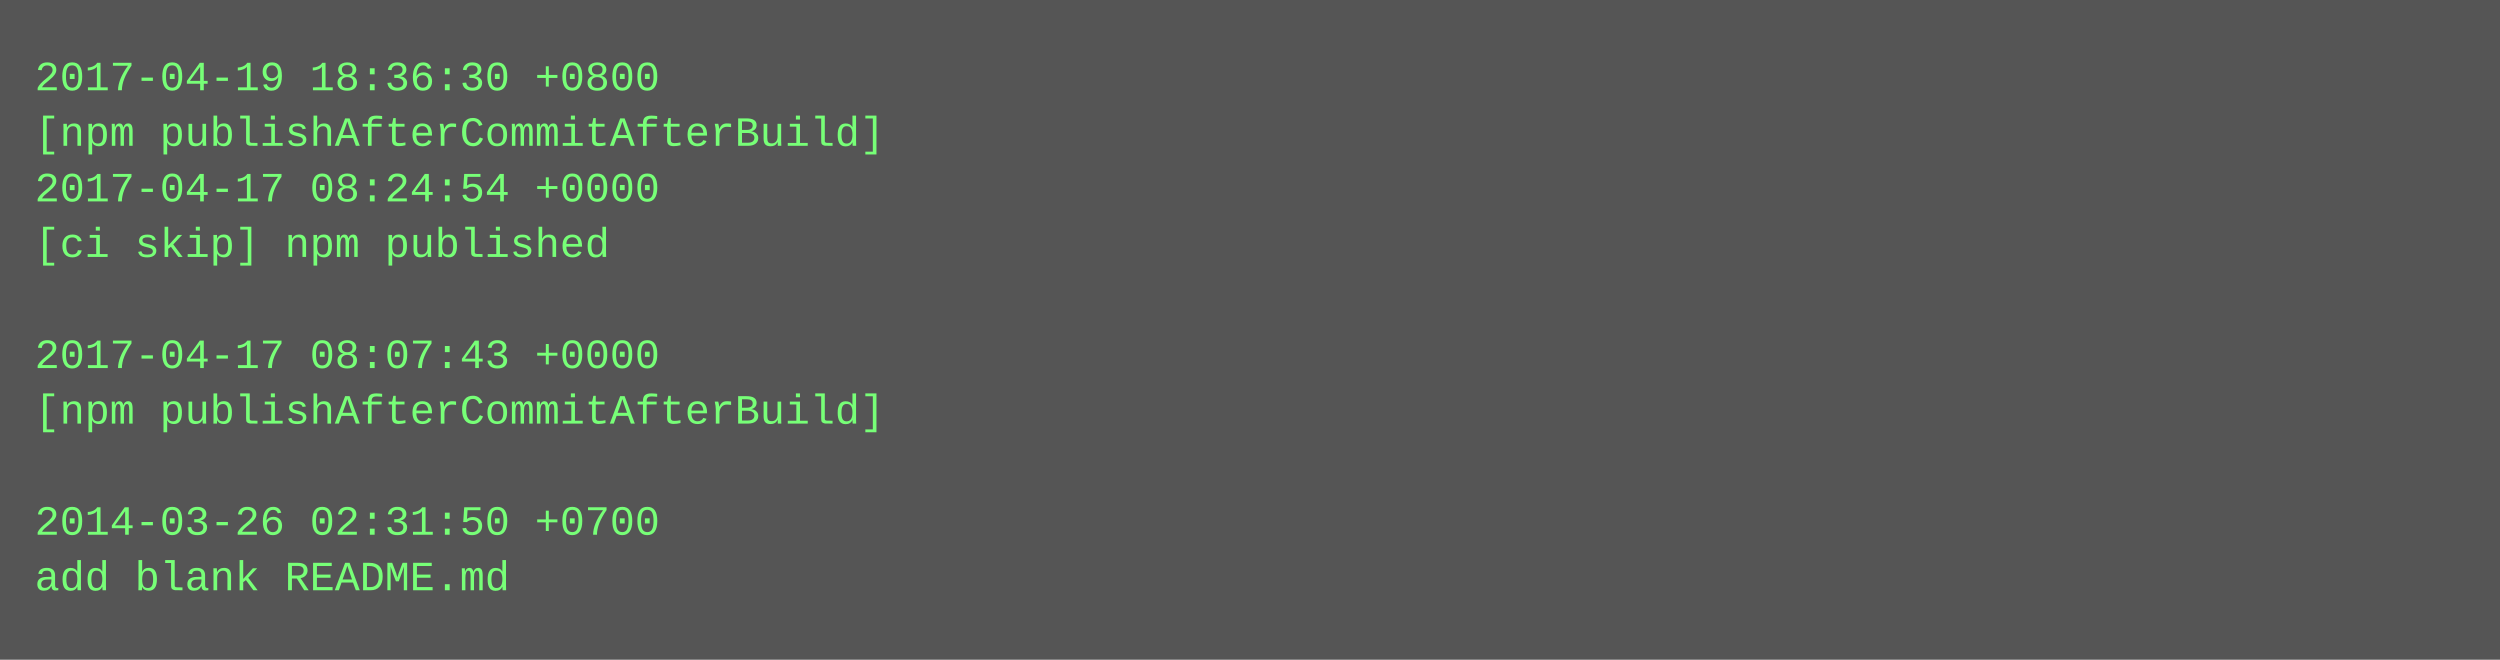
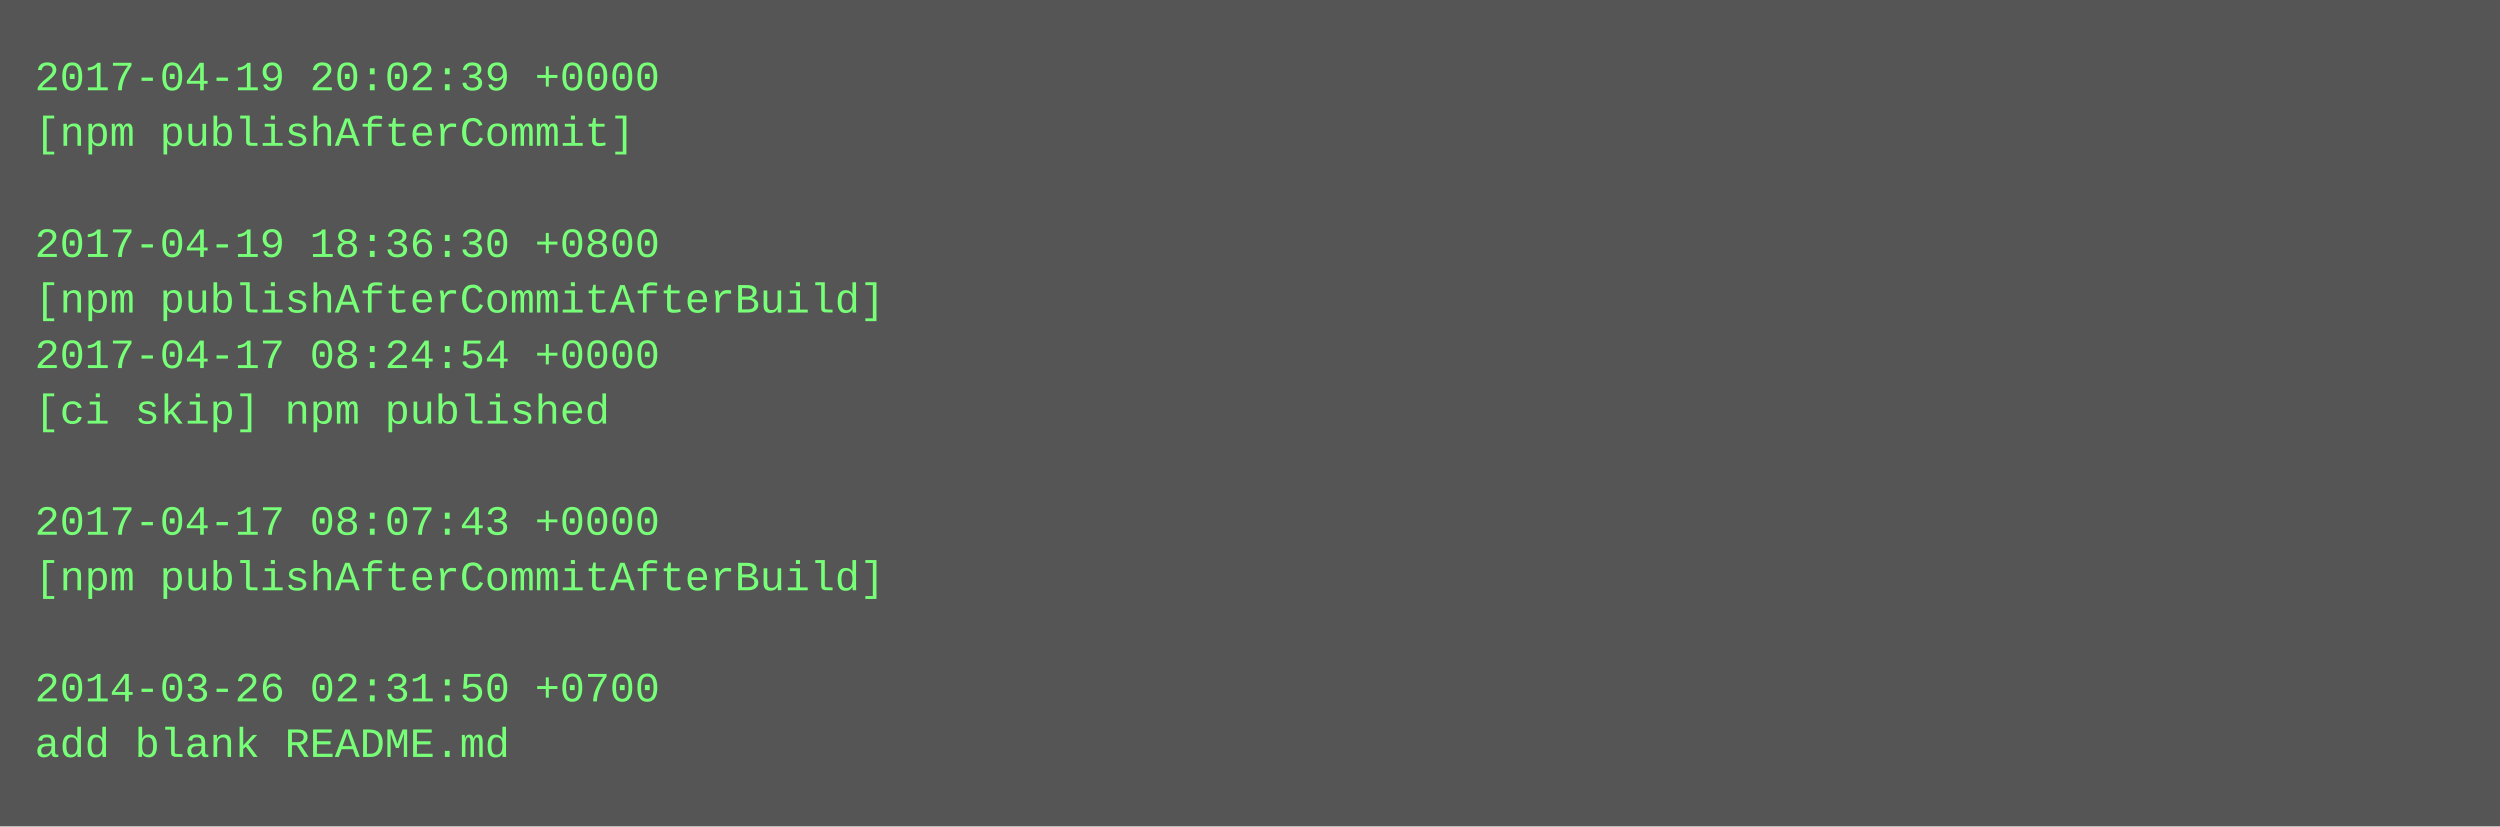
- <svg xmlns="http://www.w3.org/2000/svg" height="190" width="720">
-   <rect height="190" fill="#555" width="720" />
+ <svg xmlns="http://www.w3.org/2000/svg" height="238" width="720">
+   <rect height="238" fill="#555" width="720" />
  <text fill="#7f7" font-family="Courier New" font-size="12" xml:space="preserve">
-     <tspan x="10" y="26">2017-04-19 18:36:30 +0800</tspan>
-     <tspan x="10" y="42">[npm publishAfterCommitAfterBuild]</tspan>
-     <tspan x="10" y="58">2017-04-17 08:24:54 +0000</tspan>
-     <tspan x="10" y="74">[ci skip] npm published</tspan>
-     <tspan x="10" y="90" />
-     <tspan x="10" y="106">2017-04-17 08:07:43 +0000</tspan>
-     <tspan x="10" y="122">[npm publishAfterCommitAfterBuild]</tspan>
+     <tspan x="10" y="26">2017-04-19 20:02:39 +0000</tspan>
+     <tspan x="10" y="42">[npm publishAfterCommit]</tspan>
+     <tspan x="10" y="58" />
+     <tspan x="10" y="74">2017-04-19 18:36:30 +0800</tspan>
+     <tspan x="10" y="90">[npm publishAfterCommitAfterBuild]</tspan>
+     <tspan x="10" y="106">2017-04-17 08:24:54 +0000</tspan>
+     <tspan x="10" y="122">[ci skip] npm published</tspan>
    <tspan x="10" y="138" />
-     <tspan x="10" y="154">2014-03-26 02:31:50 +0700</tspan>
-     <tspan x="10" y="170">add blank README.md</tspan>
+     <tspan x="10" y="154">2017-04-17 08:07:43 +0000</tspan>
+     <tspan x="10" y="170">[npm publishAfterCommitAfterBuild]</tspan>
+     <tspan x="10" y="186" />
+     <tspan x="10" y="202">2014-03-26 02:31:50 +0700</tspan>
+     <tspan x="10" y="218">add blank README.md</tspan>
  </text>
</svg>
